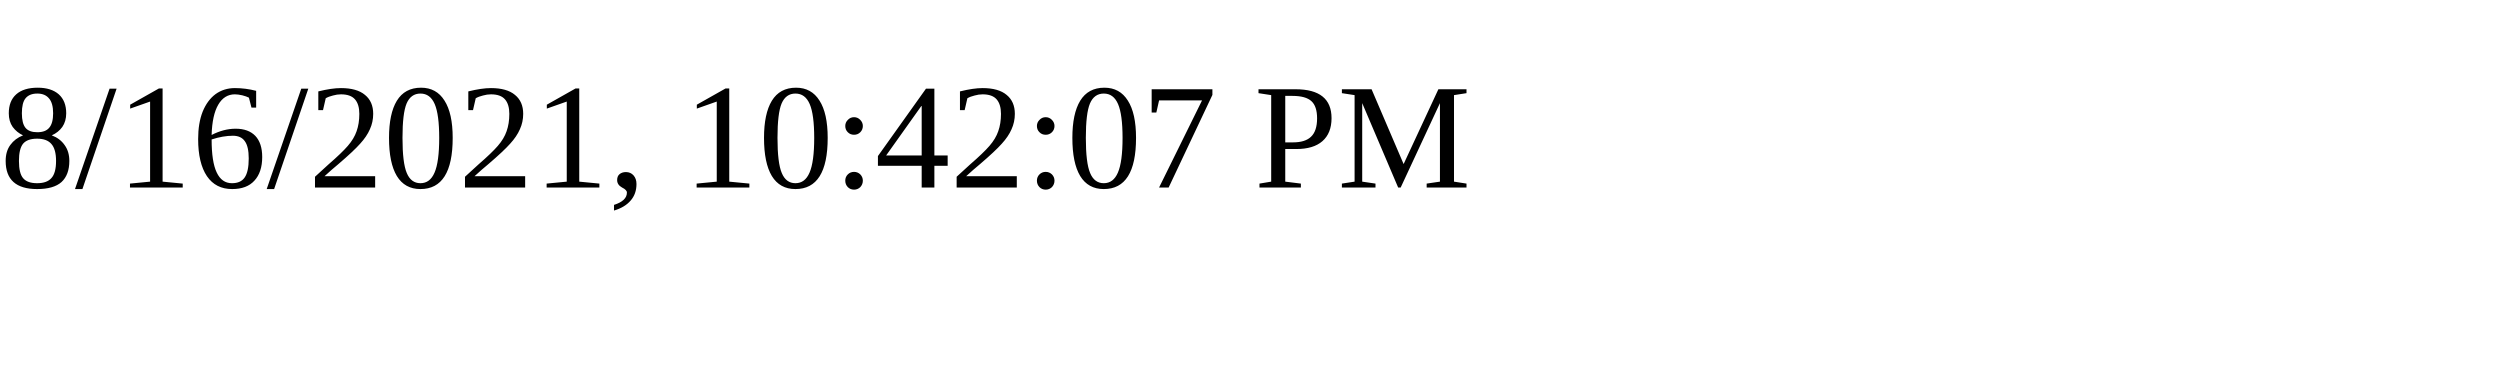
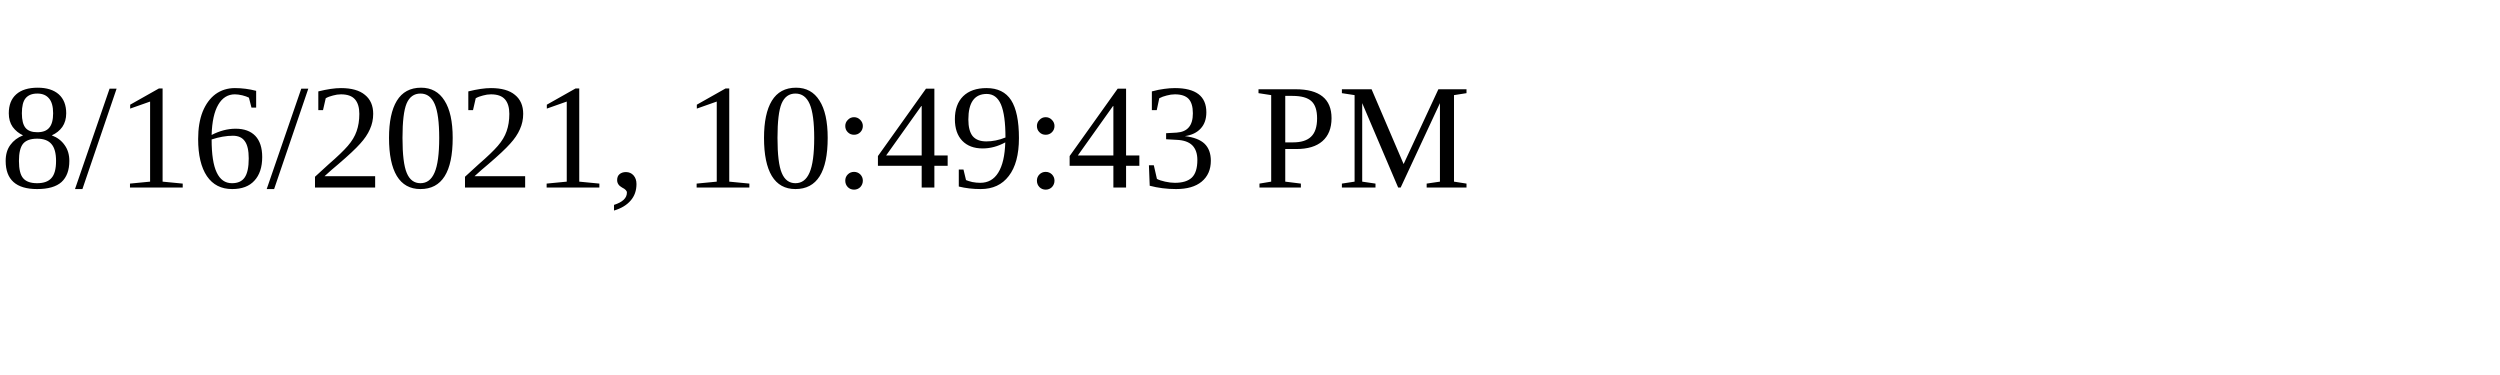
<svg xmlns="http://www.w3.org/2000/svg" height="30" width="200">
-   <text x="0" y="15">8/16/2021, 10:42:07 PM</text>
+   <text x="0" y="15">8/16/2021, 10:49:43 PM</text>
</svg>
